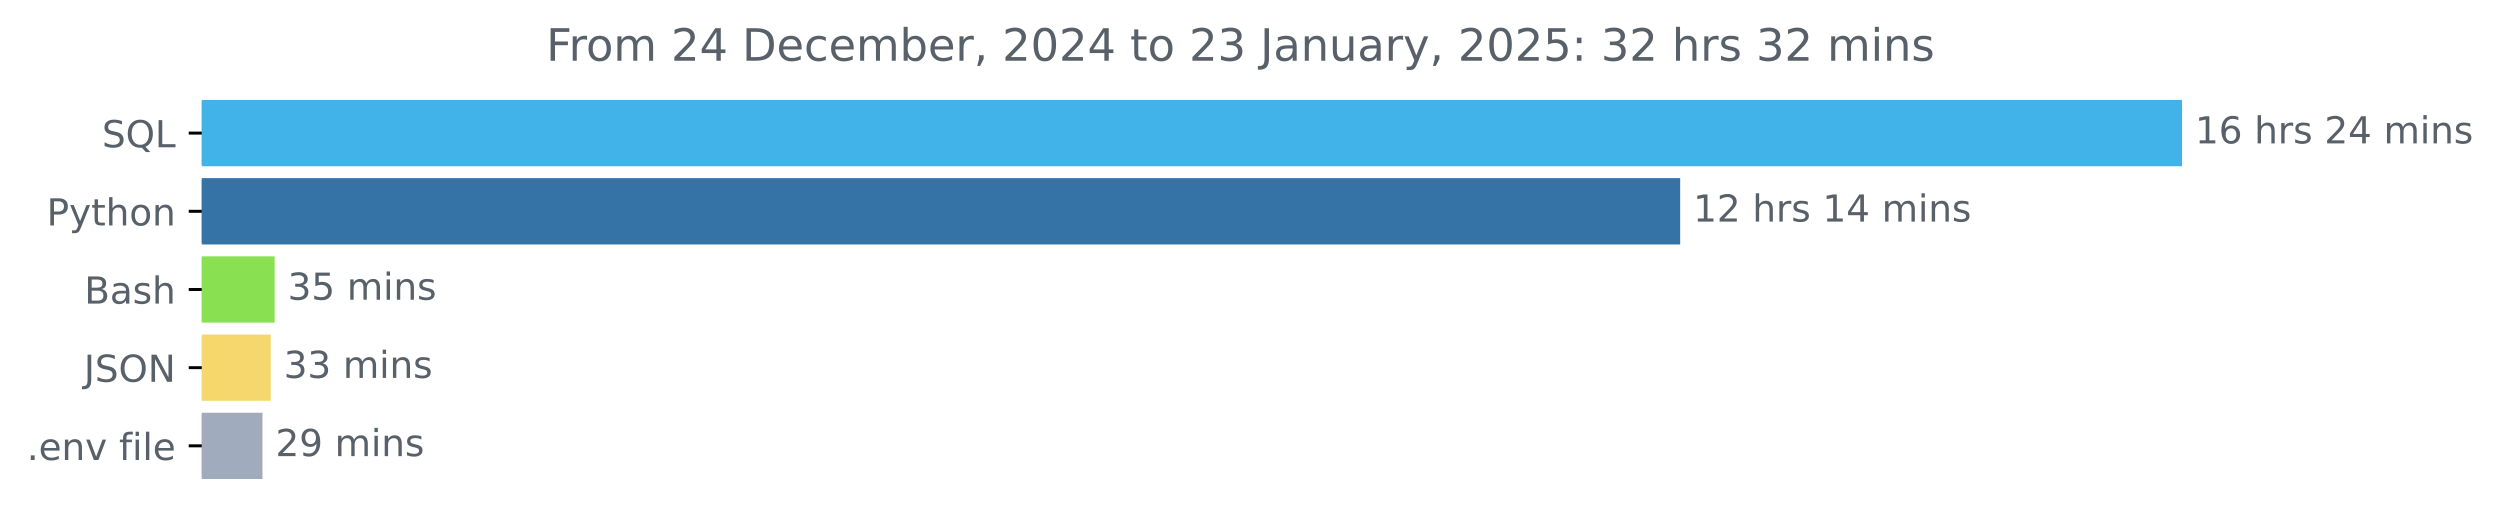
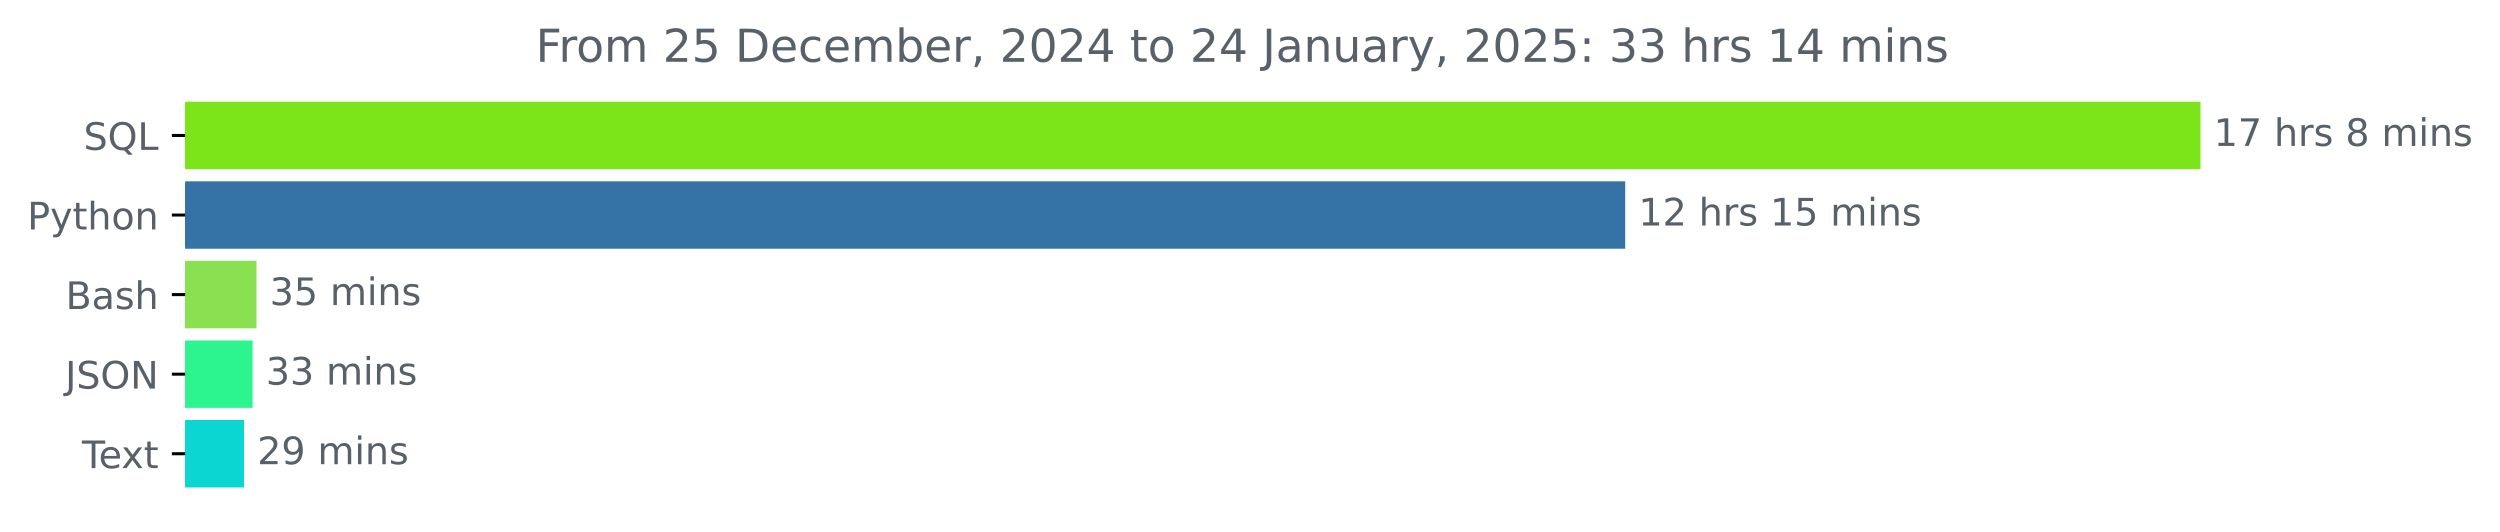
- <svg xmlns="http://www.w3.org/2000/svg" xmlns:xlink="http://www.w3.org/1999/xlink" width="671.532pt" height="140.398pt" viewBox="0 0 671.532 140.398" version="1.1">
+ <svg xmlns="http://www.w3.org/2000/svg" xmlns:xlink="http://www.w3.org/1999/xlink" width="659.836pt" height="140.398pt" viewBox="0 0 659.836 140.398" version="1.1">
  <defs>
    <style type="text/css">*{stroke-linejoin: round; stroke-linecap: butt}</style>
  </defs>
  <g id="figure_1">
    <g id="patch_1">
-       <path d="M 0 140.398  L 671.532 140.398  L 671.532 0  L 0 0  L 0 140.398  z " style="fill: none" />
+       <path d="M 0 140.398  L 659.836 140.398  L 659.836 0  L 0 0  L 0 140.398  z " style="fill: none" />
    </g>
    <g id="axes_1">
      <g id="patch_2">
-         <path d="M 54.195 27.358  L 585.624 27.358  L 585.624 44.158  L 54.195 44.158  z " clip-path="url(#pa621abbf1d)" style="fill: #42b3e8; stroke: #42b3e8; stroke-linejoin: miter" />
+         <path d="M 48.862 27.358  L 580.291 27.358  L 580.291 44.158  L 48.862 44.158  z " clip-path="url(#pe5f49c1877)" style="fill: #7be51a; stroke: #7be51a; stroke-linejoin: miter" />
      </g>
      <g id="patch_3">
-         <path d="M 54.195 48.358  L 450.817 48.358  L 450.817 65.158  L 54.195 65.158  z " clip-path="url(#pa621abbf1d)" style="fill: #3572a5; stroke: #3572a5; stroke-linejoin: miter" />
+         <path d="M 48.862 48.358  L 428.454 48.358  L 428.454 65.158  L 48.862 65.158  z " clip-path="url(#pe5f49c1877)" style="fill: #3572a5; stroke: #3572a5; stroke-linejoin: miter" />
      </g>
      <g id="patch_4">
-         <path d="M 54.195 69.358  L 73.273 69.358  L 73.273 86.158  L 54.195 86.158  z " clip-path="url(#pa621abbf1d)" style="fill: #89e051; stroke: #89e051; stroke-linejoin: miter" />
+         <path d="M 48.862 69.358  L 67.198 69.358  L 67.198 86.158  L 48.862 86.158  z " clip-path="url(#pe5f49c1877)" style="fill: #89e051; stroke: #89e051; stroke-linejoin: miter" />
      </g>
      <g id="patch_5">
-         <path d="M 54.195 90.358  L 72.219 90.358  L 72.219 107.158  L 54.195 107.158  z " clip-path="url(#pa621abbf1d)" style="fill: #f5d76e; stroke: #f5d76e; stroke-linejoin: miter" />
+         <path d="M 48.862 90.358  L 66.168 90.358  L 66.168 107.158  L 48.862 107.158  z " clip-path="url(#pe5f49c1877)" style="fill: #2cf48e; stroke: #2cf48e; stroke-linejoin: miter" />
      </g>
      <g id="patch_6">
-         <path d="M 54.195 111.358  L 70.005 111.358  L 70.005 128.158  L 54.195 128.158  z " clip-path="url(#pa621abbf1d)" style="fill: #a0abbd; stroke: #a0abbd; stroke-linejoin: miter" />
+         <path d="M 48.862 111.358  L 63.902 111.358  L 63.902 128.158  L 48.862 128.158  z " clip-path="url(#pe5f49c1877)" style="fill: #0cd6d2; stroke: #0cd6d2; stroke-linejoin: miter" />
      </g>
      <g id="matplotlib.axis_1" />
      <g id="matplotlib.axis_2">
        <g id="ytick_1">
          <g id="line2d_1">
            <defs>
-               <path id="m8ffc537f3a" d="M 0 0  L -3.5 0  " style="stroke: #000000; stroke-width: 0.8" />
+               <path id="m9b364514b2" d="M 0 0  L -3.5 0  " style="stroke: #000000; stroke-width: 0.8" />
            </defs>
            <g>
-               <use xlink:href="#m8ffc537f3a" x="54.195" y="35.758" style="stroke: #000000; stroke-width: 0.8" />
+               <use xlink:href="#m9b364514b2" x="48.862" y="35.758" style="stroke: #000000; stroke-width: 0.8" />
            </g>
          </g>
          <g id="text_1">
-             <g style="fill: #586069" transform="translate(27.40312 39.55734) scale(0.1 -0.1)">
+             <g style="fill: #586069" transform="translate(22.07031 39.55734) scale(0.1 -0.1)">
              <defs>
                <path id="DejaVuSans-53" d="M 3425 4513  L 3425 3897  Q 3066 4069 2747 4153  Q 2428 4238 2131 4238  Q 1616 4238 1336 4038  Q 1056 3838 1056 3469  Q 1056 3159 1242 3001  Q 1428 2844 1947 2747  L 2328 2669  Q 3034 2534 3370 2195  Q 3706 1856 3706 1288  Q 3706 609 3251 259  Q 2797 -91 1919 -91  Q 1588 -91 1214 -16  Q 841 59 441 206  L 441 856  Q 825 641 1194 531  Q 1563 422 1919 422  Q 2459 422 2753 634  Q 3047 847 3047 1241  Q 3047 1584 2836 1778  Q 2625 1972 2144 2069  L 1759 2144  Q 1053 2284 737 2584  Q 422 2884 422 3419  Q 422 4038 858 4394  Q 1294 4750 2059 4750  Q 2388 4750 2728 4690  Q 3069 4631 3425 4513  z " transform="scale(0.015625)" />
                <path id="DejaVuSans-51" d="M 2522 4238  Q 1834 4238 1429 3725  Q 1025 3213 1025 2328  Q 1025 1447 1429 934  Q 1834 422 2522 422  Q 3209 422 3611 934  Q 4013 1447 4013 2328  Q 4013 3213 3611 3725  Q 3209 4238 2522 4238  z M 3406 84  L 4238 -825  L 3475 -825  L 2784 -78  Q 2681 -84 2626 -87  Q 2572 -91 2522 -91  Q 1538 -91 948 567  Q 359 1225 359 2328  Q 359 3434 948 4092  Q 1538 4750 2522 4750  Q 3503 4750 4090 4092  Q 4678 3434 4678 2328  Q 4678 1516 4351 937  Q 4025 359 3406 84  z " transform="scale(0.015625)" />
                <path id="DejaVuSans-4c" d="M 628 4666  L 1259 4666  L 1259 531  L 3531 531  L 3531 0  L 628 0  L 628 4666  z " transform="scale(0.015625)" />
              </defs>
              <use xlink:href="#DejaVuSans-53" />
              <use xlink:href="#DejaVuSans-51" x="63.477" />
              <use xlink:href="#DejaVuSans-4c" x="142.188" />
            </g>
          </g>
        </g>
        <g id="ytick_2">
          <g id="line2d_2">
            <g>
-               <use xlink:href="#m8ffc537f3a" x="54.195" y="56.758" style="stroke: #000000; stroke-width: 0.8" />
+               <use xlink:href="#m9b364514b2" x="48.862" y="56.758" style="stroke: #000000; stroke-width: 0.8" />
            </g>
          </g>
          <g id="text_2">
-             <g style="fill: #586069" transform="translate(12.53281 60.55734) scale(0.1 -0.1)">
+             <g style="fill: #586069" transform="translate(7.2 60.55734) scale(0.1 -0.1)">
              <defs>
                <path id="DejaVuSans-50" d="M 1259 4147  L 1259 2394  L 2053 2394  Q 2494 2394 2734 2622  Q 2975 2850 2975 3272  Q 2975 3691 2734 3919  Q 2494 4147 2053 4147  L 1259 4147  z M 628 4666  L 2053 4666  Q 2838 4666 3239 4311  Q 3641 3956 3641 3272  Q 3641 2581 3239 2228  Q 2838 1875 2053 1875  L 1259 1875  L 1259 0  L 628 0  L 628 4666  z " transform="scale(0.015625)" />
                <path id="DejaVuSans-79" d="M 2059 -325  Q 1816 -950 1584 -1140  Q 1353 -1331 966 -1331  L 506 -1331  L 506 -850  L 844 -850  Q 1081 -850 1212 -737  Q 1344 -625 1503 -206  L 1606 56  L 191 3500  L 800 3500  L 1894 763  L 2988 3500  L 3597 3500  L 2059 -325  z " transform="scale(0.015625)" />
                <path id="DejaVuSans-74" d="M 1172 4494  L 1172 3500  L 2356 3500  L 2356 3053  L 1172 3053  L 1172 1153  Q 1172 725 1289 603  Q 1406 481 1766 481  L 2356 481  L 2356 0  L 1766 0  Q 1100 0 847 248  Q 594 497 594 1153  L 594 3053  L 172 3053  L 172 3500  L 594 3500  L 594 4494  L 1172 4494  z " transform="scale(0.015625)" />
                <path id="DejaVuSans-68" d="M 3513 2113  L 3513 0  L 2938 0  L 2938 2094  Q 2938 2591 2744 2837  Q 2550 3084 2163 3084  Q 1697 3084 1428 2787  Q 1159 2491 1159 1978  L 1159 0  L 581 0  L 581 4863  L 1159 4863  L 1159 2956  Q 1366 3272 1645 3428  Q 1925 3584 2291 3584  Q 2894 3584 3203 3211  Q 3513 2838 3513 2113  z " transform="scale(0.015625)" />
                <path id="DejaVuSans-6f" d="M 1959 3097  Q 1497 3097 1228 2736  Q 959 2375 959 1747  Q 959 1119 1226 758  Q 1494 397 1959 397  Q 2419 397 2687 759  Q 2956 1122 2956 1747  Q 2956 2369 2687 2733  Q 2419 3097 1959 3097  z M 1959 3584  Q 2709 3584 3137 3096  Q 3566 2609 3566 1747  Q 3566 888 3137 398  Q 2709 -91 1959 -91  Q 1206 -91 779 398  Q 353 888 353 1747  Q 353 2609 779 3096  Q 1206 3584 1959 3584  z " transform="scale(0.015625)" />
                <path id="DejaVuSans-6e" d="M 3513 2113  L 3513 0  L 2938 0  L 2938 2094  Q 2938 2591 2744 2837  Q 2550 3084 2163 3084  Q 1697 3084 1428 2787  Q 1159 2491 1159 1978  L 1159 0  L 581 0  L 581 3500  L 1159 3500  L 1159 2956  Q 1366 3272 1645 3428  Q 1925 3584 2291 3584  Q 2894 3584 3203 3211  Q 3513 2838 3513 2113  z " transform="scale(0.015625)" />
              </defs>
              <use xlink:href="#DejaVuSans-50" />
              <use xlink:href="#DejaVuSans-79" x="60.303" />
              <use xlink:href="#DejaVuSans-74" x="119.482" />
              <use xlink:href="#DejaVuSans-68" x="158.691" />
              <use xlink:href="#DejaVuSans-6f" x="222.07" />
              <use xlink:href="#DejaVuSans-6e" x="283.252" />
            </g>
          </g>
        </g>
        <g id="ytick_3">
          <g id="line2d_3">
            <g>
-               <use xlink:href="#m8ffc537f3a" x="54.195" y="77.758" style="stroke: #000000; stroke-width: 0.8" />
+               <use xlink:href="#m9b364514b2" x="48.862" y="77.758" style="stroke: #000000; stroke-width: 0.8" />
            </g>
          </g>
          <g id="text_3">
-             <g style="fill: #586069" transform="translate(22.65938 81.55734) scale(0.1 -0.1)">
+             <g style="fill: #586069" transform="translate(17.32656 81.55734) scale(0.1 -0.1)">
              <defs>
                <path id="DejaVuSans-42" d="M 1259 2228  L 1259 519  L 2272 519  Q 2781 519 3026 730  Q 3272 941 3272 1375  Q 3272 1813 3026 2020  Q 2781 2228 2272 2228  L 1259 2228  z M 1259 4147  L 1259 2741  L 2194 2741  Q 2656 2741 2882 2914  Q 3109 3088 3109 3444  Q 3109 3797 2882 3972  Q 2656 4147 2194 4147  L 1259 4147  z M 628 4666  L 2241 4666  Q 2963 4666 3353 4366  Q 3744 4066 3744 3513  Q 3744 3084 3544 2831  Q 3344 2578 2956 2516  Q 3422 2416 3680 2098  Q 3938 1781 3938 1306  Q 3938 681 3513 340  Q 3088 0 2303 0  L 628 0  L 628 4666  z " transform="scale(0.015625)" />
                <path id="DejaVuSans-61" d="M 2194 1759  Q 1497 1759 1228 1600  Q 959 1441 959 1056  Q 959 750 1161 570  Q 1363 391 1709 391  Q 2188 391 2477 730  Q 2766 1069 2766 1631  L 2766 1759  L 2194 1759  z M 3341 1997  L 3341 0  L 2766 0  L 2766 531  Q 2569 213 2275 61  Q 1981 -91 1556 -91  Q 1019 -91 701 211  Q 384 513 384 1019  Q 384 1609 779 1909  Q 1175 2209 1959 2209  L 2766 2209  L 2766 2266  Q 2766 2663 2505 2880  Q 2244 3097 1772 3097  Q 1472 3097 1187 3025  Q 903 2953 641 2809  L 641 3341  Q 956 3463 1253 3523  Q 1550 3584 1831 3584  Q 2591 3584 2966 3190  Q 3341 2797 3341 1997  z " transform="scale(0.015625)" />
                <path id="DejaVuSans-73" d="M 2834 3397  L 2834 2853  Q 2591 2978 2328 3040  Q 2066 3103 1784 3103  Q 1356 3103 1142 2972  Q 928 2841 928 2578  Q 928 2378 1081 2264  Q 1234 2150 1697 2047  L 1894 2003  Q 2506 1872 2764 1633  Q 3022 1394 3022 966  Q 3022 478 2636 193  Q 2250 -91 1575 -91  Q 1294 -91 989 -36  Q 684 19 347 128  L 347 722  Q 666 556 975 473  Q 1284 391 1588 391  Q 1994 391 2212 530  Q 2431 669 2431 922  Q 2431 1156 2273 1281  Q 2116 1406 1581 1522  L 1381 1569  Q 847 1681 609 1914  Q 372 2147 372 2553  Q 372 3047 722 3315  Q 1072 3584 1716 3584  Q 2034 3584 2315 3537  Q 2597 3491 2834 3397  z " transform="scale(0.015625)" />
              </defs>
              <use xlink:href="#DejaVuSans-42" />
              <use xlink:href="#DejaVuSans-61" x="68.604" />
              <use xlink:href="#DejaVuSans-73" x="129.883" />
              <use xlink:href="#DejaVuSans-68" x="181.982" />
            </g>
          </g>
        </g>
        <g id="ytick_4">
          <g id="line2d_4">
            <g>
-               <use xlink:href="#m8ffc537f3a" x="54.195" y="98.758" style="stroke: #000000; stroke-width: 0.8" />
+               <use xlink:href="#m9b364514b2" x="48.862" y="98.758" style="stroke: #000000; stroke-width: 0.8" />
            </g>
          </g>
          <g id="text_4">
-             <g style="fill: #586069" transform="translate(22.54375 102.5573) scale(0.1 -0.1)">
+             <g style="fill: #586069" transform="translate(17.21094 102.5573) scale(0.1 -0.1)">
              <defs>
                <path id="DejaVuSans-4a" d="M 628 4666  L 1259 4666  L 1259 325  Q 1259 -519 939 -900  Q 619 -1281 -91 -1281  L -331 -1281  L -331 -750  L -134 -750  Q 284 -750 456 -515  Q 628 -281 628 325  L 628 4666  z " transform="scale(0.015625)" />
                <path id="DejaVuSans-4f" d="M 2522 4238  Q 1834 4238 1429 3725  Q 1025 3213 1025 2328  Q 1025 1447 1429 934  Q 1834 422 2522 422  Q 3209 422 3611 934  Q 4013 1447 4013 2328  Q 4013 3213 3611 3725  Q 3209 4238 2522 4238  z M 2522 4750  Q 3503 4750 4090 4092  Q 4678 3434 4678 2328  Q 4678 1225 4090 567  Q 3503 -91 2522 -91  Q 1538 -91 948 565  Q 359 1222 359 2328  Q 359 3434 948 4092  Q 1538 4750 2522 4750  z " transform="scale(0.015625)" />
                <path id="DejaVuSans-4e" d="M 628 4666  L 1478 4666  L 3547 763  L 3547 4666  L 4159 4666  L 4159 0  L 3309 0  L 1241 3903  L 1241 0  L 628 0  L 628 4666  z " transform="scale(0.015625)" />
              </defs>
              <use xlink:href="#DejaVuSans-4a" />
              <use xlink:href="#DejaVuSans-53" x="29.492" />
              <use xlink:href="#DejaVuSans-4f" x="92.969" />
              <use xlink:href="#DejaVuSans-4e" x="171.68" />
            </g>
          </g>
        </g>
        <g id="ytick_5">
          <g id="line2d_5">
            <g>
-               <use xlink:href="#m8ffc537f3a" x="54.195" y="119.758" style="stroke: #000000; stroke-width: 0.8" />
+               <use xlink:href="#m9b364514b2" x="48.862" y="119.758" style="stroke: #000000; stroke-width: 0.8" />
            </g>
          </g>
          <g id="text_5">
-             <g style="fill: #586069" transform="translate(7.2 123.5573) scale(0.1 -0.1)">
-               <defs>
-                 <path id="DejaVuSans-2e" d="M 684 794  L 1344 794  L 1344 0  L 684 0  L 684 794  z " transform="scale(0.015625)" />
+             <g style="fill: #586069" transform="translate(21.6375 123.5573) scale(0.1 -0.1)">
+               <defs>
+                 <path id="DejaVuSans-54" d="M -19 4666  L 3928 4666  L 3928 4134  L 2272 4134  L 2272 0  L 1638 0  L 1638 4134  L -19 4134  L -19 4666  z " transform="scale(0.015625)" />
                <path id="DejaVuSans-65" d="M 3597 1894  L 3597 1613  L 953 1613  Q 991 1019 1311 708  Q 1631 397 2203 397  Q 2534 397 2845 478  Q 3156 559 3463 722  L 3463 178  Q 3153 47 2828 -22  Q 2503 -91 2169 -91  Q 1331 -91 842 396  Q 353 884 353 1716  Q 353 2575 817 3079  Q 1281 3584 2069 3584  Q 2775 3584 3186 3129  Q 3597 2675 3597 1894  z M 3022 2063  Q 3016 2534 2758 2815  Q 2500 3097 2075 3097  Q 1594 3097 1305 2825  Q 1016 2553 972 2059  L 3022 2063  z " transform="scale(0.015625)" />
-                 <path id="DejaVuSans-76" d="M 191 3500  L 800 3500  L 1894 563  L 2988 3500  L 3597 3500  L 2284 0  L 1503 0  L 191 3500  z " transform="scale(0.015625)" />
-                 <path id="DejaVuSans-20" transform="scale(0.015625)" />
-                 <path id="DejaVuSans-66" d="M 2375 4863  L 2375 4384  L 1825 4384  Q 1516 4384 1395 4259  Q 1275 4134 1275 3809  L 1275 3500  L 2222 3500  L 2222 3053  L 1275 3053  L 1275 0  L 697 0  L 697 3053  L 147 3053  L 147 3500  L 697 3500  L 697 3744  Q 697 4328 969 4595  Q 1241 4863 1831 4863  L 2375 4863  z " transform="scale(0.015625)" />
-                 <path id="DejaVuSans-69" d="M 603 3500  L 1178 3500  L 1178 0  L 603 0  L 603 3500  z M 603 4863  L 1178 4863  L 1178 4134  L 603 4134  L 603 4863  z " transform="scale(0.015625)" />
-                 <path id="DejaVuSans-6c" d="M 603 4863  L 1178 4863  L 1178 0  L 603 0  L 603 4863  z " transform="scale(0.015625)" />
-               </defs>
-               <use xlink:href="#DejaVuSans-2e" />
-               <use xlink:href="#DejaVuSans-65" x="31.787" />
-               <use xlink:href="#DejaVuSans-6e" x="93.311" />
-               <use xlink:href="#DejaVuSans-76" x="156.689" />
-               <use xlink:href="#DejaVuSans-20" x="215.869" />
-               <use xlink:href="#DejaVuSans-66" x="247.656" />
-               <use xlink:href="#DejaVuSans-69" x="282.861" />
-               <use xlink:href="#DejaVuSans-6c" x="310.645" />
-               <use xlink:href="#DejaVuSans-65" x="338.428" />
+                 <path id="DejaVuSans-78" d="M 3513 3500  L 2247 1797  L 3578 0  L 2900 0  L 1881 1375  L 863 0  L 184 0  L 1544 1831  L 300 3500  L 978 3500  L 1906 2253  L 2834 3500  L 3513 3500  z " transform="scale(0.015625)" />
+               </defs>
+               <use xlink:href="#DejaVuSans-54" />
+               <use xlink:href="#DejaVuSans-65" x="44.084" />
+               <use xlink:href="#DejaVuSans-78" x="103.857" />
+               <use xlink:href="#DejaVuSans-74" x="163.037" />
            </g>
          </g>
        </g>
      </g>
      <g id="text_6">
-         <g style="fill: #586069" transform="translate(589.6239 38.5175) scale(0.1 -0.1)">
+         <g style="fill: #586069" transform="translate(584.2911 38.5175) scale(0.1 -0.1)">
          <defs>
            <path id="DejaVuSans-31" d="M 794 531  L 1825 531  L 1825 4091  L 703 3866  L 703 4441  L 1819 4666  L 2450 4666  L 2450 531  L 3481 531  L 3481 0  L 794 0  L 794 531  z " transform="scale(0.015625)" />
-             <path id="DejaVuSans-36" d="M 2113 2584  Q 1688 2584 1439 2293  Q 1191 2003 1191 1497  Q 1191 994 1439 701  Q 1688 409 2113 409  Q 2538 409 2786 701  Q 3034 994 3034 1497  Q 3034 2003 2786 2293  Q 2538 2584 2113 2584  z M 3366 4563  L 3366 3988  Q 3128 4100 2886 4159  Q 2644 4219 2406 4219  Q 1781 4219 1451 3797  Q 1122 3375 1075 2522  Q 1259 2794 1537 2939  Q 1816 3084 2150 3084  Q 2853 3084 3261 2657  Q 3669 2231 3669 1497  Q 3669 778 3244 343  Q 2819 -91 2113 -91  Q 1303 -91 875 529  Q 447 1150 447 2328  Q 447 3434 972 4092  Q 1497 4750 2381 4750  Q 2619 4750 2861 4703  Q 3103 4656 3366 4563  z " transform="scale(0.015625)" />
+             <path id="DejaVuSans-37" d="M 525 4666  L 3525 4666  L 3525 4397  L 1831 0  L 1172 0  L 2766 4134  L 525 4134  L 525 4666  z " transform="scale(0.015625)" />
+             <path id="DejaVuSans-20" transform="scale(0.015625)" />
            <path id="DejaVuSans-72" d="M 2631 2963  Q 2534 3019 2420 3045  Q 2306 3072 2169 3072  Q 1681 3072 1420 2755  Q 1159 2438 1159 1844  L 1159 0  L 581 0  L 581 3500  L 1159 3500  L 1159 2956  Q 1341 3275 1631 3429  Q 1922 3584 2338 3584  Q 2397 3584 2469 3576  Q 2541 3569 2628 3553  L 2631 2963  z " transform="scale(0.015625)" />
-             <path id="DejaVuSans-32" d="M 1228 531  L 3431 531  L 3431 0  L 469 0  L 469 531  Q 828 903 1448 1529  Q 2069 2156 2228 2338  Q 2531 2678 2651 2914  Q 2772 3150 2772 3378  Q 2772 3750 2511 3984  Q 2250 4219 1831 4219  Q 1534 4219 1204 4116  Q 875 4013 500 3803  L 500 4441  Q 881 4594 1212 4672  Q 1544 4750 1819 4750  Q 2544 4750 2975 4387  Q 3406 4025 3406 3419  Q 3406 3131 3298 2873  Q 3191 2616 2906 2266  Q 2828 2175 2409 1742  Q 1991 1309 1228 531  z " transform="scale(0.015625)" />
-             <path id="DejaVuSans-34" d="M 2419 4116  L 825 1625  L 2419 1625  L 2419 4116  z M 2253 4666  L 3047 4666  L 3047 1625  L 3713 1625  L 3713 1100  L 3047 1100  L 3047 0  L 2419 0  L 2419 1100  L 313 1100  L 313 1709  L 2253 4666  z " transform="scale(0.015625)" />
+             <path id="DejaVuSans-38" d="M 2034 2216  Q 1584 2216 1326 1975  Q 1069 1734 1069 1313  Q 1069 891 1326 650  Q 1584 409 2034 409  Q 2484 409 2743 651  Q 3003 894 3003 1313  Q 3003 1734 2745 1975  Q 2488 2216 2034 2216  z M 1403 2484  Q 997 2584 770 2862  Q 544 3141 544 3541  Q 544 4100 942 4425  Q 1341 4750 2034 4750  Q 2731 4750 3128 4425  Q 3525 4100 3525 3541  Q 3525 3141 3298 2862  Q 3072 2584 2669 2484  Q 3125 2378 3379 2068  Q 3634 1759 3634 1313  Q 3634 634 3220 271  Q 2806 -91 2034 -91  Q 1263 -91 848 271  Q 434 634 434 1313  Q 434 1759 690 2068  Q 947 2378 1403 2484  z M 1172 3481  Q 1172 3119 1398 2916  Q 1625 2713 2034 2713  Q 2441 2713 2670 2916  Q 2900 3119 2900 3481  Q 2900 3844 2670 4047  Q 2441 4250 2034 4250  Q 1625 4250 1398 4047  Q 1172 3844 1172 3481  z " transform="scale(0.015625)" />
            <path id="DejaVuSans-6d" d="M 3328 2828  Q 3544 3216 3844 3400  Q 4144 3584 4550 3584  Q 5097 3584 5394 3201  Q 5691 2819 5691 2113  L 5691 0  L 5113 0  L 5113 2094  Q 5113 2597 4934 2840  Q 4756 3084 4391 3084  Q 3944 3084 3684 2787  Q 3425 2491 3425 1978  L 3425 0  L 2847 0  L 2847 2094  Q 2847 2600 2669 2842  Q 2491 3084 2119 3084  Q 1678 3084 1418 2786  Q 1159 2488 1159 1978  L 1159 0  L 581 0  L 581 3500  L 1159 3500  L 1159 2956  Q 1356 3278 1631 3431  Q 1906 3584 2284 3584  Q 2666 3584 2933 3390  Q 3200 3197 3328 2828  z " transform="scale(0.015625)" />
+             <path id="DejaVuSans-69" d="M 603 3500  L 1178 3500  L 1178 0  L 603 0  L 603 3500  z M 603 4863  L 1178 4863  L 1178 4134  L 603 4134  L 603 4863  z " transform="scale(0.015625)" />
          </defs>
          <use xlink:href="#DejaVuSans-31" />
-           <use xlink:href="#DejaVuSans-36" x="63.623" />
+           <use xlink:href="#DejaVuSans-37" x="63.623" />
          <use xlink:href="#DejaVuSans-20" x="127.246" />
          <use xlink:href="#DejaVuSans-68" x="159.033" />
          <use xlink:href="#DejaVuSans-72" x="222.412" />
          <use xlink:href="#DejaVuSans-73" x="263.525" />
          <use xlink:href="#DejaVuSans-20" x="315.625" />
-           <use xlink:href="#DejaVuSans-32" x="347.412" />
-           <use xlink:href="#DejaVuSans-34" x="411.035" />
+           <use xlink:href="#DejaVuSans-38" x="347.412" />
+           <use xlink:href="#DejaVuSans-20" x="411.035" />
+           <use xlink:href="#DejaVuSans-6d" x="442.822" />
+           <use xlink:href="#DejaVuSans-69" x="540.234" />
+           <use xlink:href="#DejaVuSans-6e" x="568.018" />
+           <use xlink:href="#DejaVuSans-73" x="631.396" />
+         </g>
+       </g>
+       <g id="text_7">
+         <g style="fill: #586069" transform="translate(432.4543 59.5175) scale(0.1 -0.1)">
+           <defs>
+             <path id="DejaVuSans-32" d="M 1228 531  L 3431 531  L 3431 0  L 469 0  L 469 531  Q 828 903 1448 1529  Q 2069 2156 2228 2338  Q 2531 2678 2651 2914  Q 2772 3150 2772 3378  Q 2772 3750 2511 3984  Q 2250 4219 1831 4219  Q 1534 4219 1204 4116  Q 875 4013 500 3803  L 500 4441  Q 881 4594 1212 4672  Q 1544 4750 1819 4750  Q 2544 4750 2975 4387  Q 3406 4025 3406 3419  Q 3406 3131 3298 2873  Q 3191 2616 2906 2266  Q 2828 2175 2409 1742  Q 1991 1309 1228 531  z " transform="scale(0.015625)" />
+             <path id="DejaVuSans-35" d="M 691 4666  L 3169 4666  L 3169 4134  L 1269 4134  L 1269 2991  Q 1406 3038 1543 3061  Q 1681 3084 1819 3084  Q 2600 3084 3056 2656  Q 3513 2228 3513 1497  Q 3513 744 3044 326  Q 2575 -91 1722 -91  Q 1428 -91 1123 -41  Q 819 9 494 109  L 494 744  Q 775 591 1075 516  Q 1375 441 1709 441  Q 2250 441 2565 725  Q 2881 1009 2881 1497  Q 2881 1984 2565 2268  Q 2250 2553 1709 2553  Q 1456 2553 1204 2497  Q 953 2441 691 2322  L 691 4666  z " transform="scale(0.015625)" />
+           </defs>
+           <use xlink:href="#DejaVuSans-31" />
+           <use xlink:href="#DejaVuSans-32" x="63.623" />
+           <use xlink:href="#DejaVuSans-20" x="127.246" />
+           <use xlink:href="#DejaVuSans-68" x="159.033" />
+           <use xlink:href="#DejaVuSans-72" x="222.412" />
+           <use xlink:href="#DejaVuSans-73" x="263.525" />
+           <use xlink:href="#DejaVuSans-20" x="315.625" />
+           <use xlink:href="#DejaVuSans-31" x="347.412" />
+           <use xlink:href="#DejaVuSans-35" x="411.035" />
          <use xlink:href="#DejaVuSans-20" x="474.658" />
          <use xlink:href="#DejaVuSans-6d" x="506.445" />
          <use xlink:href="#DejaVuSans-69" x="603.857" />
          <use xlink:href="#DejaVuSans-6e" x="631.641" />
          <use xlink:href="#DejaVuSans-73" x="695.02" />
        </g>
      </g>
-       <g id="text_7">
-         <g style="fill: #586069" transform="translate(454.8168 59.5175) scale(0.1 -0.1)">
-           <use xlink:href="#DejaVuSans-31" />
-           <use xlink:href="#DejaVuSans-32" x="63.623" />
-           <use xlink:href="#DejaVuSans-20" x="127.246" />
-           <use xlink:href="#DejaVuSans-68" x="159.033" />
-           <use xlink:href="#DejaVuSans-72" x="222.412" />
-           <use xlink:href="#DejaVuSans-73" x="263.525" />
-           <use xlink:href="#DejaVuSans-20" x="315.625" />
-           <use xlink:href="#DejaVuSans-31" x="347.412" />
-           <use xlink:href="#DejaVuSans-34" x="411.035" />
-           <use xlink:href="#DejaVuSans-20" x="474.658" />
-           <use xlink:href="#DejaVuSans-6d" x="506.445" />
-           <use xlink:href="#DejaVuSans-69" x="603.857" />
-           <use xlink:href="#DejaVuSans-6e" x="631.641" />
-           <use xlink:href="#DejaVuSans-73" x="695.02" />
-         </g>
-       </g>
      <g id="text_8">
-         <g style="fill: #586069" transform="translate(77.27278 80.5175) scale(0.1 -0.1)">
+         <g style="fill: #586069" transform="translate(71.19828 80.5175) scale(0.1 -0.1)">
          <defs>
            <path id="DejaVuSans-33" d="M 2597 2516  Q 3050 2419 3304 2112  Q 3559 1806 3559 1356  Q 3559 666 3084 287  Q 2609 -91 1734 -91  Q 1441 -91 1130 -33  Q 819 25 488 141  L 488 750  Q 750 597 1062 519  Q 1375 441 1716 441  Q 2309 441 2620 675  Q 2931 909 2931 1356  Q 2931 1769 2642 2001  Q 2353 2234 1838 2234  L 1294 2234  L 1294 2753  L 1863 2753  Q 2328 2753 2575 2939  Q 2822 3125 2822 3475  Q 2822 3834 2567 4026  Q 2313 4219 1838 4219  Q 1578 4219 1281 4162  Q 984 4106 628 3988  L 628 4550  Q 988 4650 1302 4700  Q 1616 4750 1894 4750  Q 2613 4750 3031 4423  Q 3450 4097 3450 3541  Q 3450 3153 3228 2886  Q 3006 2619 2597 2516  z " transform="scale(0.015625)" />
-             <path id="DejaVuSans-35" d="M 691 4666  L 3169 4666  L 3169 4134  L 1269 4134  L 1269 2991  Q 1406 3038 1543 3061  Q 1681 3084 1819 3084  Q 2600 3084 3056 2656  Q 3513 2228 3513 1497  Q 3513 744 3044 326  Q 2575 -91 1722 -91  Q 1428 -91 1123 -41  Q 819 9 494 109  L 494 744  Q 775 591 1075 516  Q 1375 441 1709 441  Q 2250 441 2565 725  Q 2881 1009 2881 1497  Q 2881 1984 2565 2268  Q 2250 2553 1709 2553  Q 1456 2553 1204 2497  Q 953 2441 691 2322  L 691 4666  z " transform="scale(0.015625)" />
          </defs>
          <use xlink:href="#DejaVuSans-33" />
          <use xlink:href="#DejaVuSans-35" x="63.623" />
          <use xlink:href="#DejaVuSans-20" x="127.246" />
          <use xlink:href="#DejaVuSans-6d" x="159.033" />
          <use xlink:href="#DejaVuSans-69" x="256.445" />
          <use xlink:href="#DejaVuSans-6e" x="284.229" />
          <use xlink:href="#DejaVuSans-73" x="347.607" />
        </g>
      </g>
      <g id="text_9">
-         <g style="fill: #586069" transform="translate(76.21877 101.5175) scale(0.1 -0.1)">
+         <g style="fill: #586069" transform="translate(70.16818 101.5175) scale(0.1 -0.1)">
          <use xlink:href="#DejaVuSans-33" />
          <use xlink:href="#DejaVuSans-33" x="63.623" />
          <use xlink:href="#DejaVuSans-20" x="127.246" />
          <use xlink:href="#DejaVuSans-6d" x="159.033" />
          <use xlink:href="#DejaVuSans-69" x="256.445" />
          <use xlink:href="#DejaVuSans-6e" x="284.229" />
          <use xlink:href="#DejaVuSans-73" x="347.607" />
        </g>
      </g>
      <g id="text_10">
-         <g style="fill: #586069" transform="translate(74.00536 122.5175) scale(0.1 -0.1)">
+         <g style="fill: #586069" transform="translate(67.90196 122.5175) scale(0.1 -0.1)">
          <defs>
            <path id="DejaVuSans-39" d="M 703 97  L 703 672  Q 941 559 1184 500  Q 1428 441 1663 441  Q 2288 441 2617 861  Q 2947 1281 2994 2138  Q 2813 1869 2534 1725  Q 2256 1581 1919 1581  Q 1219 1581 811 2004  Q 403 2428 403 3163  Q 403 3881 828 4315  Q 1253 4750 1959 4750  Q 2769 4750 3195 4129  Q 3622 3509 3622 2328  Q 3622 1225 3098 567  Q 2575 -91 1691 -91  Q 1453 -91 1209 -44  Q 966 3 703 97  z M 1959 2075  Q 2384 2075 2632 2365  Q 2881 2656 2881 3163  Q 2881 3666 2632 3958  Q 2384 4250 1959 4250  Q 1534 4250 1286 3958  Q 1038 3666 1038 3163  Q 1038 2656 1286 2365  Q 1534 2075 1959 2075  z " transform="scale(0.015625)" />
          </defs>
          <use xlink:href="#DejaVuSans-32" />
          <use xlink:href="#DejaVuSans-39" x="63.623" />
          <use xlink:href="#DejaVuSans-20" x="127.246" />
          <use xlink:href="#DejaVuSans-6d" x="159.033" />
          <use xlink:href="#DejaVuSans-69" x="256.445" />
          <use xlink:href="#DejaVuSans-6e" x="284.229" />
          <use xlink:href="#DejaVuSans-73" x="347.607" />
        </g>
      </g>
      <g id="text_11">
-         <g style="fill: #586069" transform="translate(146.7228 16.31812) scale(0.12 -0.12)">
+         <g style="fill: #586069" transform="translate(141.39 16.31812) scale(0.12 -0.12)">
          <defs>
            <path id="DejaVuSans-46" d="M 628 4666  L 3309 4666  L 3309 4134  L 1259 4134  L 1259 2759  L 3109 2759  L 3109 2228  L 1259 2228  L 1259 0  L 628 0  L 628 4666  z " transform="scale(0.015625)" />
            <path id="DejaVuSans-44" d="M 1259 4147  L 1259 519  L 2022 519  Q 2988 519 3436 956  Q 3884 1394 3884 2338  Q 3884 3275 3436 3711  Q 2988 4147 2022 4147  L 1259 4147  z M 628 4666  L 1925 4666  Q 3281 4666 3915 4102  Q 4550 3538 4550 2338  Q 4550 1131 3912 565  Q 3275 0 1925 0  L 628 0  L 628 4666  z " transform="scale(0.015625)" />
            <path id="DejaVuSans-63" d="M 3122 3366  L 3122 2828  Q 2878 2963 2633 3030  Q 2388 3097 2138 3097  Q 1578 3097 1268 2742  Q 959 2388 959 1747  Q 959 1106 1268 751  Q 1578 397 2138 397  Q 2388 397 2633 464  Q 2878 531 3122 666  L 3122 134  Q 2881 22 2623 -34  Q 2366 -91 2075 -91  Q 1284 -91 818 406  Q 353 903 353 1747  Q 353 2603 823 3093  Q 1294 3584 2113 3584  Q 2378 3584 2631 3529  Q 2884 3475 3122 3366  z " transform="scale(0.015625)" />
            <path id="DejaVuSans-62" d="M 3116 1747  Q 3116 2381 2855 2742  Q 2594 3103 2138 3103  Q 1681 3103 1420 2742  Q 1159 2381 1159 1747  Q 1159 1113 1420 752  Q 1681 391 2138 391  Q 2594 391 2855 752  Q 3116 1113 3116 1747  z M 1159 2969  Q 1341 3281 1617 3432  Q 1894 3584 2278 3584  Q 2916 3584 3314 3078  Q 3713 2572 3713 1747  Q 3713 922 3314 415  Q 2916 -91 2278 -91  Q 1894 -91 1617 61  Q 1341 213 1159 525  L 1159 0  L 581 0  L 581 4863  L 1159 4863  L 1159 2969  z " transform="scale(0.015625)" />
            <path id="DejaVuSans-2c" d="M 750 794  L 1409 794  L 1409 256  L 897 -744  L 494 -744  L 750 256  L 750 794  z " transform="scale(0.015625)" />
            <path id="DejaVuSans-30" d="M 2034 4250  Q 1547 4250 1301 3770  Q 1056 3291 1056 2328  Q 1056 1369 1301 889  Q 1547 409 2034 409  Q 2525 409 2770 889  Q 3016 1369 3016 2328  Q 3016 3291 2770 3770  Q 2525 4250 2034 4250  z M 2034 4750  Q 2819 4750 3233 4129  Q 3647 3509 3647 2328  Q 3647 1150 3233 529  Q 2819 -91 2034 -91  Q 1250 -91 836 529  Q 422 1150 422 2328  Q 422 3509 836 4129  Q 1250 4750 2034 4750  z " transform="scale(0.015625)" />
+             <path id="DejaVuSans-34" d="M 2419 4116  L 825 1625  L 2419 1625  L 2419 4116  z M 2253 4666  L 3047 4666  L 3047 1625  L 3713 1625  L 3713 1100  L 3047 1100  L 3047 0  L 2419 0  L 2419 1100  L 313 1100  L 313 1709  L 2253 4666  z " transform="scale(0.015625)" />
            <path id="DejaVuSans-75" d="M 544 1381  L 544 3500  L 1119 3500  L 1119 1403  Q 1119 906 1312 657  Q 1506 409 1894 409  Q 2359 409 2629 706  Q 2900 1003 2900 1516  L 2900 3500  L 3475 3500  L 3475 0  L 2900 0  L 2900 538  Q 2691 219 2414 64  Q 2138 -91 1772 -91  Q 1169 -91 856 284  Q 544 659 544 1381  z M 1991 3584  L 1991 3584  z " transform="scale(0.015625)" />
            <path id="DejaVuSans-3a" d="M 750 794  L 1409 794  L 1409 0  L 750 0  L 750 794  z M 750 3309  L 1409 3309  L 1409 2516  L 750 2516  L 750 3309  z " transform="scale(0.015625)" />
          </defs>
          <use xlink:href="#DejaVuSans-46" />
          <use xlink:href="#DejaVuSans-72" x="50.27" />
          <use xlink:href="#DejaVuSans-6f" x="89.133" />
          <use xlink:href="#DejaVuSans-6d" x="150.314" />
          <use xlink:href="#DejaVuSans-20" x="247.727" />
          <use xlink:href="#DejaVuSans-32" x="279.514" />
-           <use xlink:href="#DejaVuSans-34" x="343.137" />
+           <use xlink:href="#DejaVuSans-35" x="343.137" />
          <use xlink:href="#DejaVuSans-20" x="406.76" />
          <use xlink:href="#DejaVuSans-44" x="438.547" />
          <use xlink:href="#DejaVuSans-65" x="515.549" />
          <use xlink:href="#DejaVuSans-63" x="577.072" />
          <use xlink:href="#DejaVuSans-65" x="632.053" />
          <use xlink:href="#DejaVuSans-6d" x="693.576" />
          <use xlink:href="#DejaVuSans-62" x="790.988" />
          <use xlink:href="#DejaVuSans-65" x="854.465" />
          <use xlink:href="#DejaVuSans-72" x="915.988" />
          <use xlink:href="#DejaVuSans-2c" x="957.102" />
          <use xlink:href="#DejaVuSans-20" x="988.889" />
          <use xlink:href="#DejaVuSans-32" x="1020.676" />
          <use xlink:href="#DejaVuSans-30" x="1084.299" />
          <use xlink:href="#DejaVuSans-32" x="1147.922" />
          <use xlink:href="#DejaVuSans-34" x="1211.545" />
          <use xlink:href="#DejaVuSans-20" x="1275.168" />
          <use xlink:href="#DejaVuSans-74" x="1306.955" />
          <use xlink:href="#DejaVuSans-6f" x="1346.164" />
          <use xlink:href="#DejaVuSans-20" x="1407.346" />
          <use xlink:href="#DejaVuSans-32" x="1439.133" />
-           <use xlink:href="#DejaVuSans-33" x="1502.756" />
+           <use xlink:href="#DejaVuSans-34" x="1502.756" />
          <use xlink:href="#DejaVuSans-20" x="1566.379" />
          <use xlink:href="#DejaVuSans-4a" x="1598.166" />
          <use xlink:href="#DejaVuSans-61" x="1627.658" />
          <use xlink:href="#DejaVuSans-6e" x="1688.938" />
          <use xlink:href="#DejaVuSans-75" x="1752.316" />
          <use xlink:href="#DejaVuSans-61" x="1815.695" />
          <use xlink:href="#DejaVuSans-72" x="1876.975" />
          <use xlink:href="#DejaVuSans-79" x="1918.088" />
          <use xlink:href="#DejaVuSans-2c" x="1977.268" />
          <use xlink:href="#DejaVuSans-20" x="2009.055" />
          <use xlink:href="#DejaVuSans-32" x="2040.842" />
          <use xlink:href="#DejaVuSans-30" x="2104.465" />
          <use xlink:href="#DejaVuSans-32" x="2168.088" />
          <use xlink:href="#DejaVuSans-35" x="2231.711" />
          <use xlink:href="#DejaVuSans-3a" x="2295.334" />
          <use xlink:href="#DejaVuSans-20" x="2329.025" />
          <use xlink:href="#DejaVuSans-33" x="2360.812" />
-           <use xlink:href="#DejaVuSans-32" x="2424.436" />
+           <use xlink:href="#DejaVuSans-33" x="2424.436" />
          <use xlink:href="#DejaVuSans-20" x="2488.059" />
          <use xlink:href="#DejaVuSans-68" x="2519.846" />
          <use xlink:href="#DejaVuSans-72" x="2583.225" />
          <use xlink:href="#DejaVuSans-73" x="2624.338" />
          <use xlink:href="#DejaVuSans-20" x="2676.438" />
-           <use xlink:href="#DejaVuSans-33" x="2708.225" />
-           <use xlink:href="#DejaVuSans-32" x="2771.848" />
+           <use xlink:href="#DejaVuSans-31" x="2708.225" />
+           <use xlink:href="#DejaVuSans-34" x="2771.848" />
          <use xlink:href="#DejaVuSans-20" x="2835.471" />
          <use xlink:href="#DejaVuSans-6d" x="2867.258" />
          <use xlink:href="#DejaVuSans-69" x="2964.67" />
          <use xlink:href="#DejaVuSans-6e" x="2992.453" />
          <use xlink:href="#DejaVuSans-73" x="3055.832" />
        </g>
      </g>
    </g>
  </g>
  <defs>
-     <clipPath id="pa621abbf1d">
-       <rect x="54.195" y="22.318" width="558" height="110.88" />
+     <clipPath id="pe5f49c1877">
+       <rect x="48.862" y="22.318" width="558" height="110.88" />
    </clipPath>
  </defs>
</svg>
